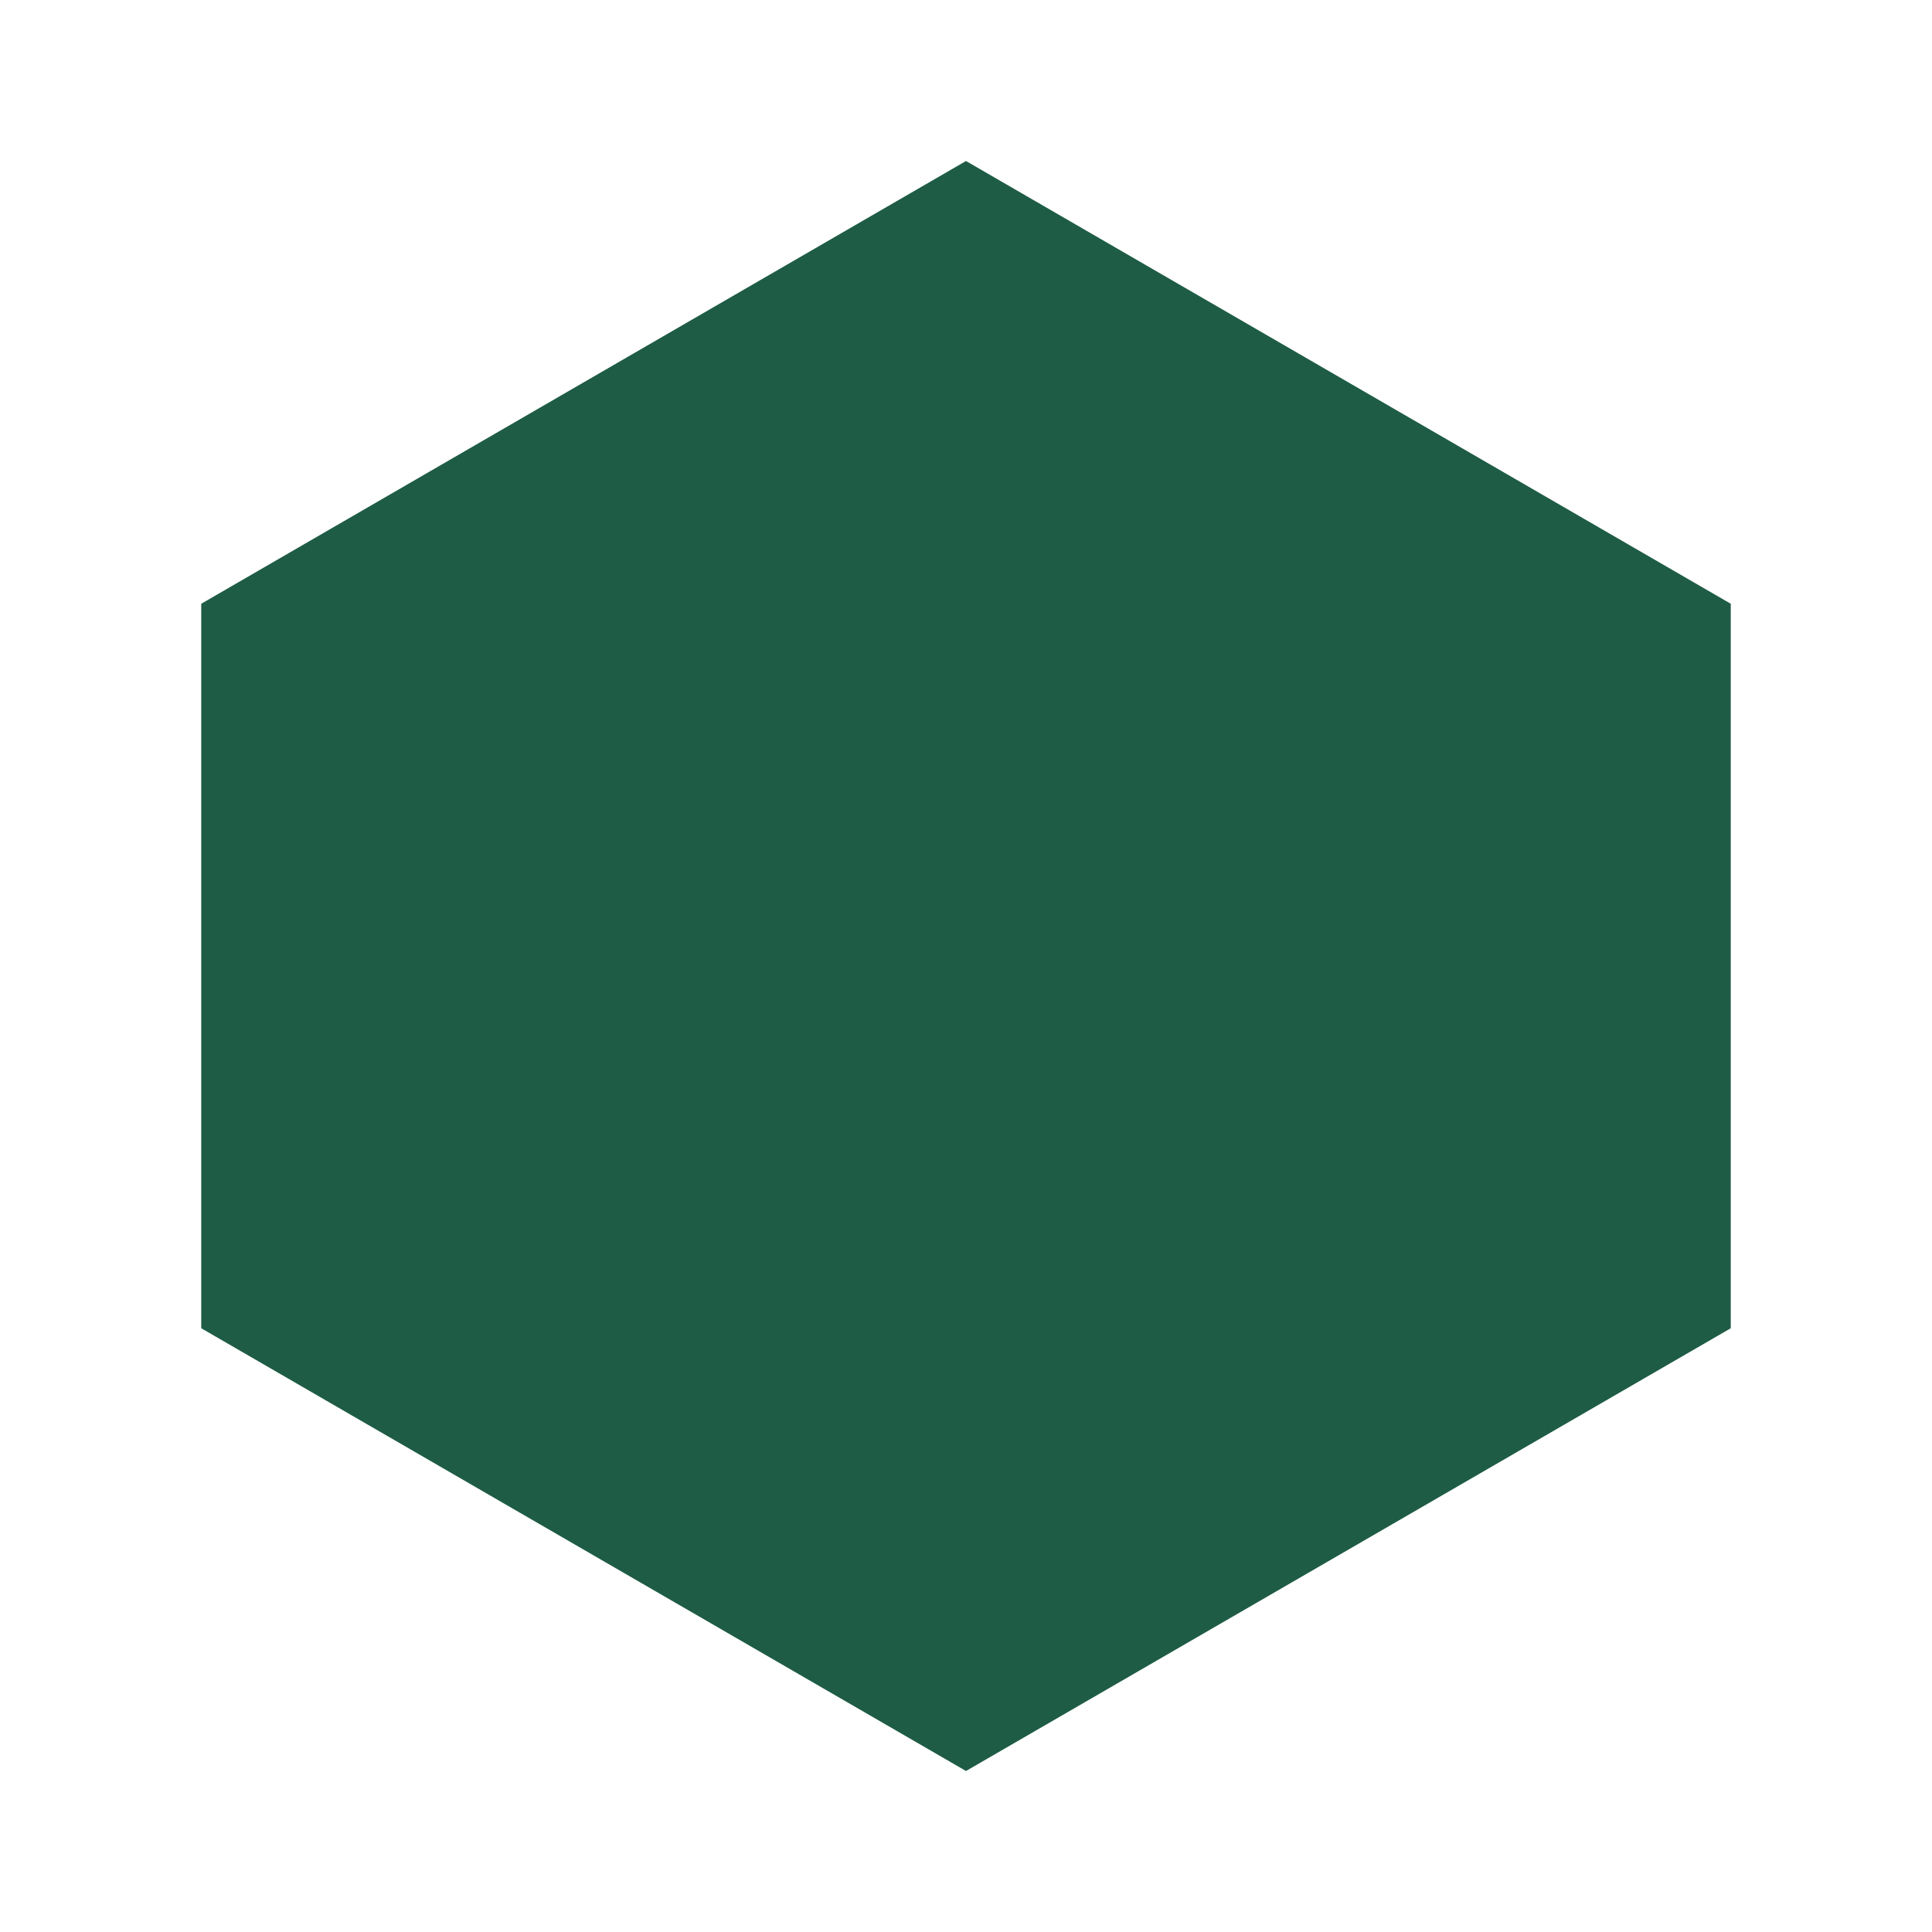
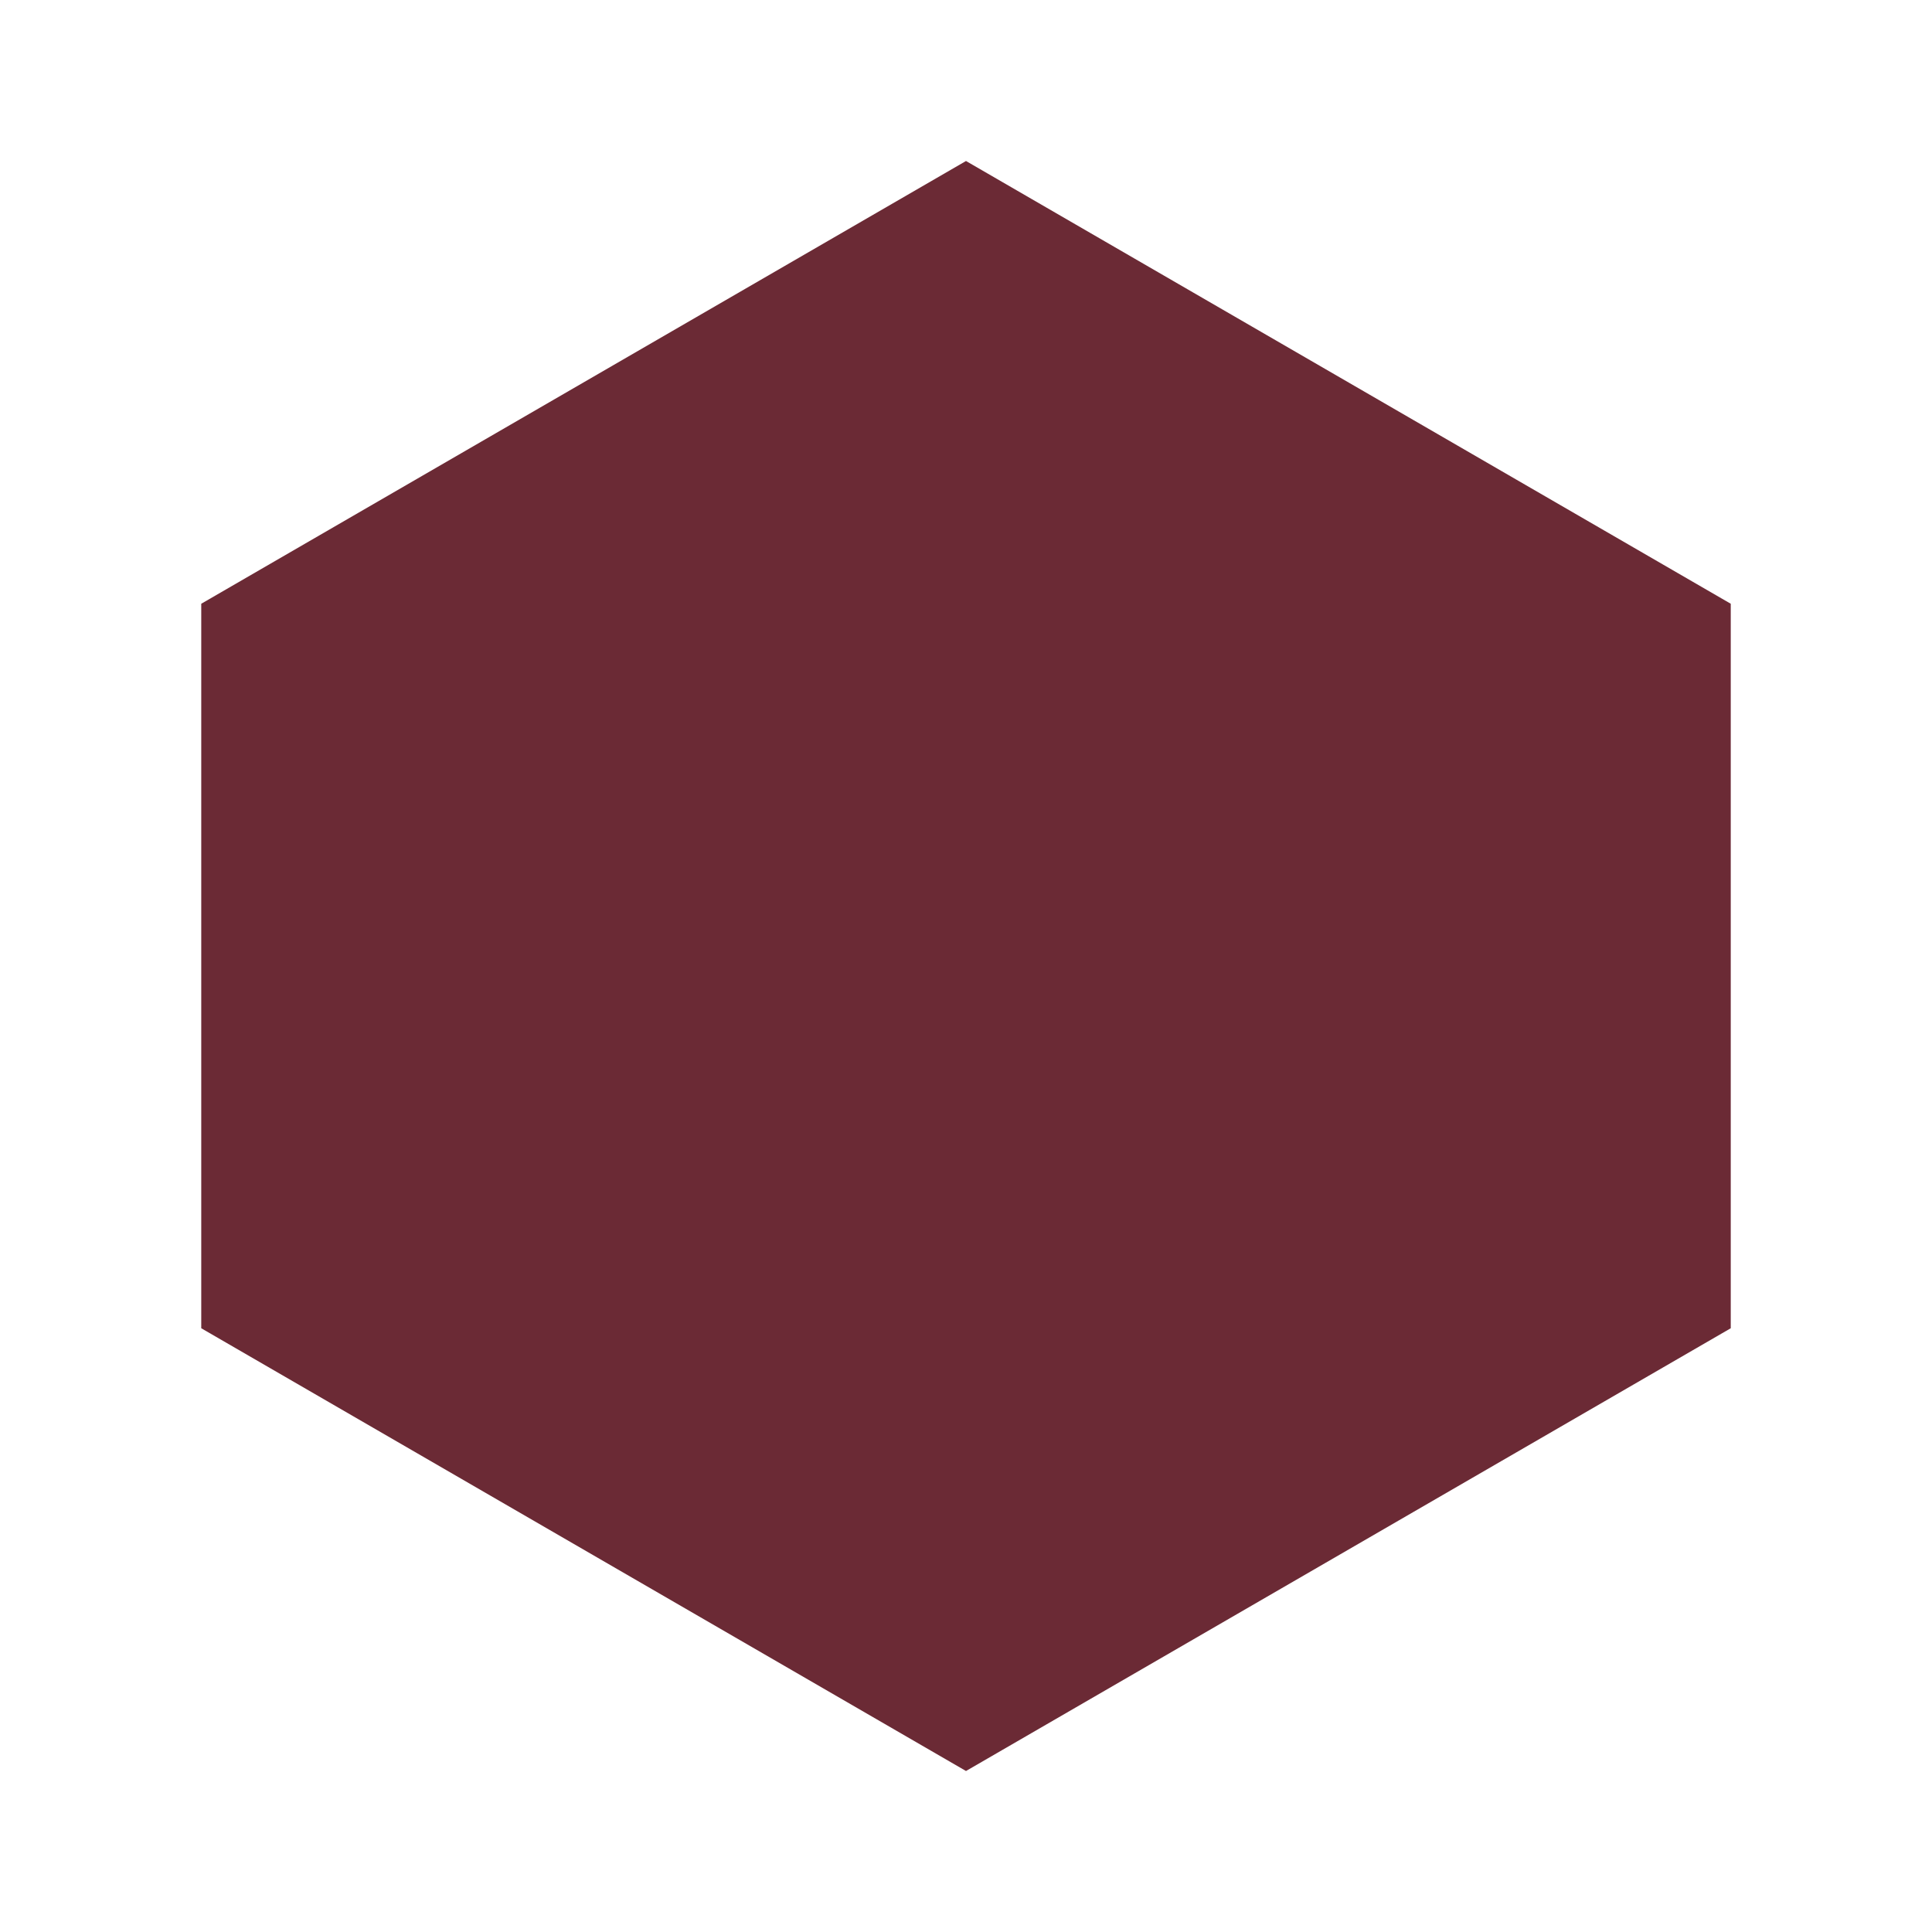
<svg xmlns="http://www.w3.org/2000/svg" viewBox="0 0 24 24">
-   <path d="M12 2L21.5 7.5V16.5L12 22L2.5 16.5V7.5L12 2Z" fill="#1E5C45" />
+   <path d="M12 2L21.5 7.5V16.5L12 22L2.5 16.5V7.5L12 2Z" fill="#6b2a35" />
</svg>
